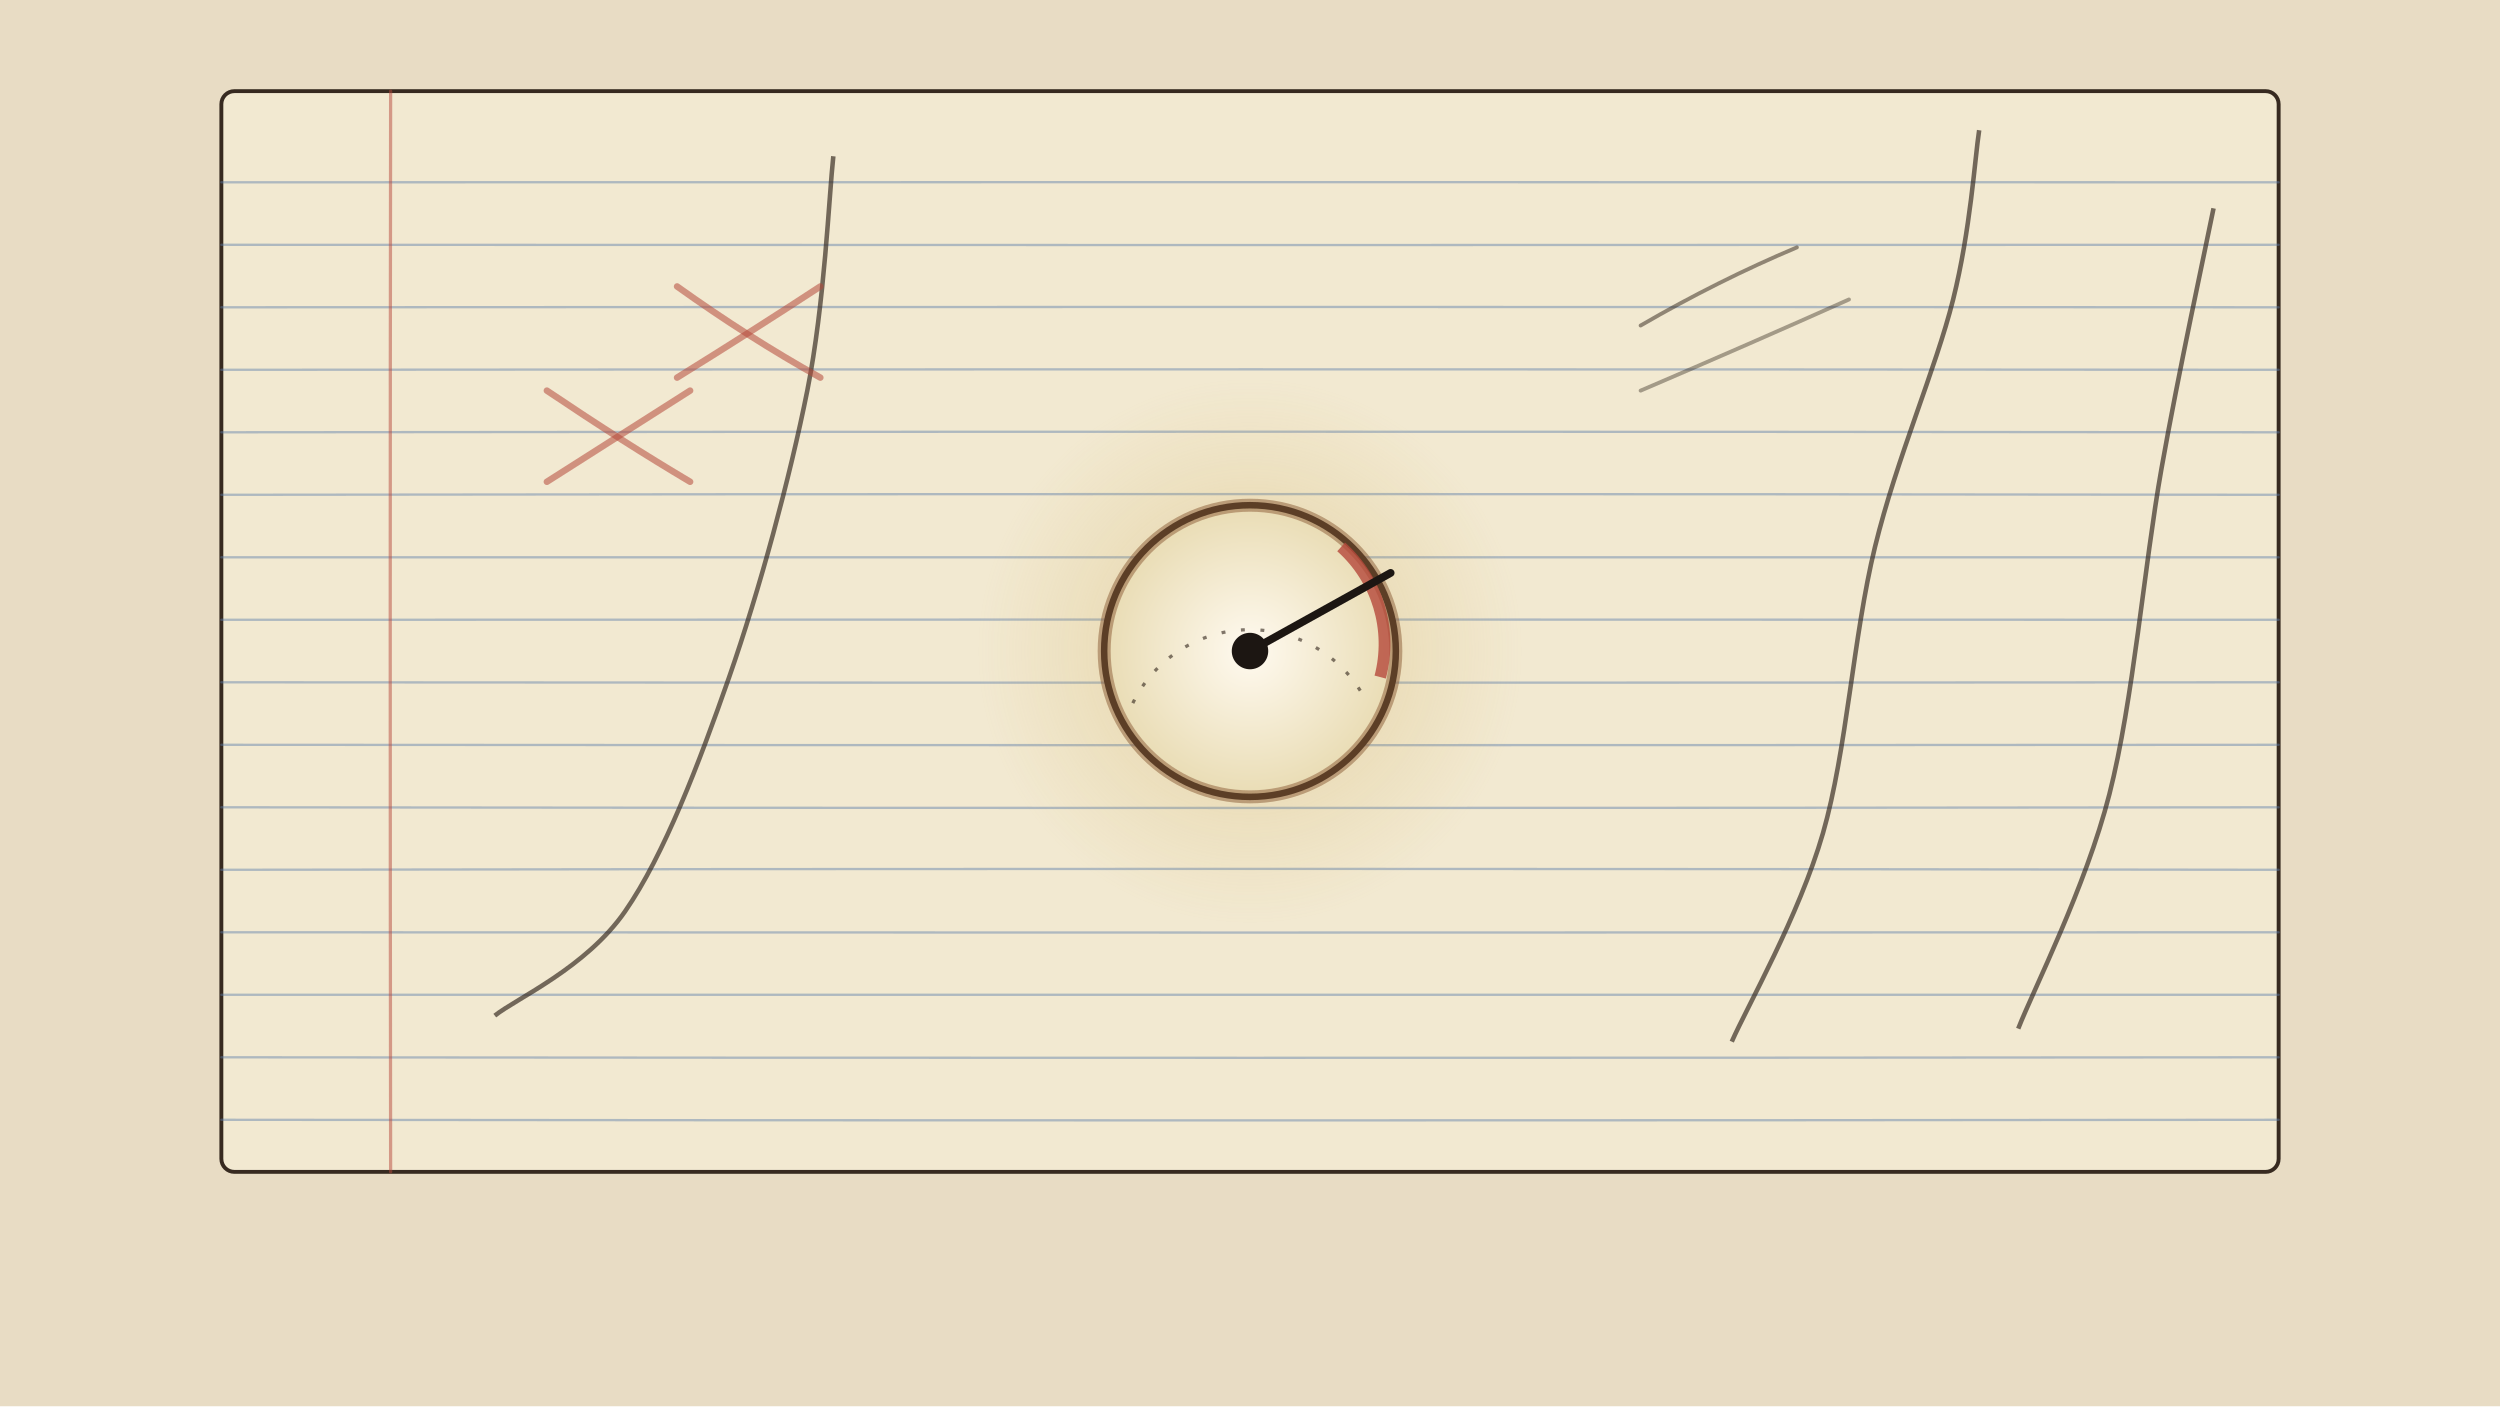
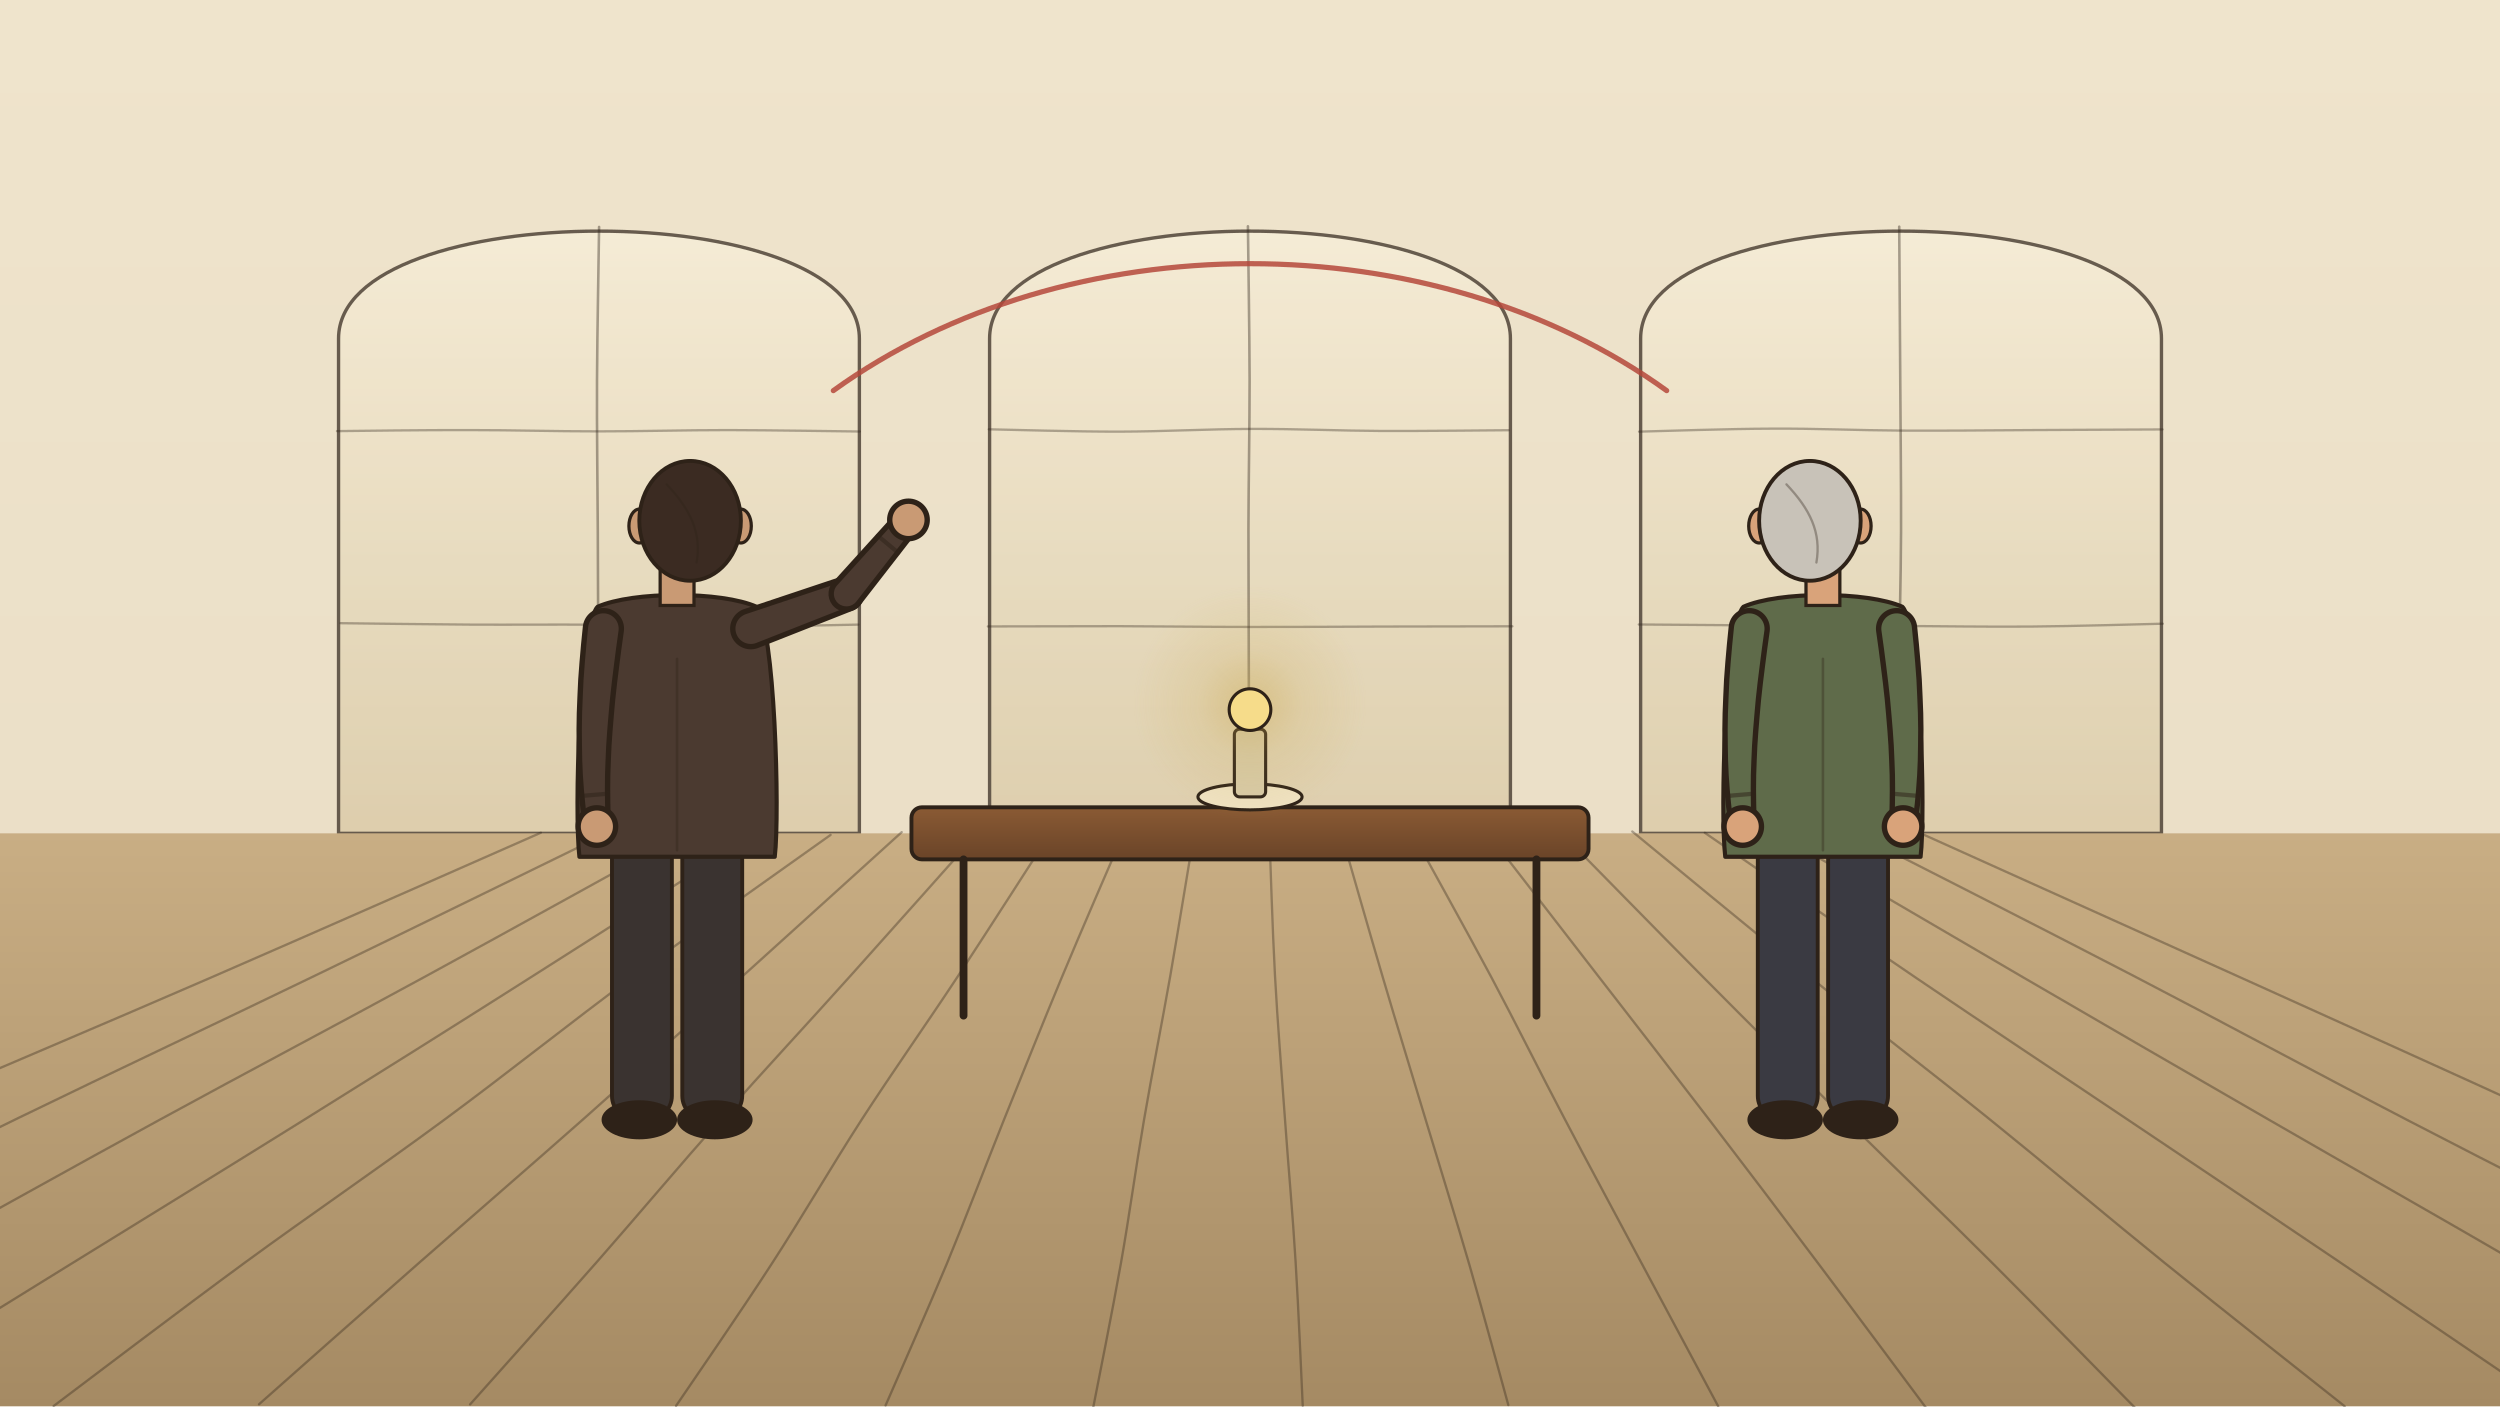
<svg xmlns="http://www.w3.org/2000/svg" viewBox="0 0 1920 1080" width="1920" height="1080">
  <defs>
-     <radialGradient id="U031g1">
-       <stop offset="0" stop-color="#c9a64a" stop-opacity="0.35" />
+     <linearGradient id="U031l1" x1="0" y1="0" x2="0" y2="1">
+       <stop offset="0" stop-color="#efe4cc" />
+       <stop offset="1" stop-color="#e8dcc4" />
+     </linearGradient>
+     <linearGradient id="U031l2" x1="0" y1="0" x2="0" y2="1">
+       <stop offset="0" stop-color="#f7efd9" />
+       <stop offset="1" stop-color="#d8c7a2" />
+     </linearGradient>
+     <linearGradient id="U031l3" x1="0" y1="0" x2="0" y2="1">
+       <stop offset="0" stop-color="#f7efd9" />
+       <stop offset="1" stop-color="#d8c7a2" />
+     </linearGradient>
+     <linearGradient id="U031l4" x1="0" y1="0" x2="0" y2="1">
+       <stop offset="0" stop-color="#f7efd9" />
+       <stop offset="1" stop-color="#d8c7a2" />
+     </linearGradient>
+     <linearGradient id="U031l5" x1="0" y1="0" x2="0" y2="1">
+       <stop offset="0" stop-color="#c9ae84" />
+       <stop offset="1" stop-color="#a58a63" />
+     </linearGradient>
+     <linearGradient id="U031l6" x1="0" y1="0" x2="0" y2="1">
+       <stop offset="0" stop-color="#8a5a34" />
+       <stop offset="1" stop-color="#6a4428" />
+     </linearGradient>
+     <radialGradient id="U031r7" cx="50%" cy="50%" r="50%">
+       <stop offset="0" stop-color="#c9a64a" stop-opacity="0.45" />
+       <stop offset="0.45" stop-color="#c9a64a" stop-opacity="0.158" />
      <stop offset="1" stop-color="#c9a64a" stop-opacity="0" />
    </radialGradient>
-     <radialGradient id="U031g2">
-       <stop offset="0" stop-color="#fffaf0" stop-opacity="1" />
-       <stop offset="1" stop-color="#e9dcb4" stop-opacity="1" />
-     </radialGradient>
  </defs>
-   <rect width="1920" height="1080" fill="#e8dcc4" />
-   <rect x="170" y="70" width="1580" height="830" rx="10" fill="#f2ead2" stroke="#2e2218" stroke-width="3" opacity="0.95" />
-   <path d="M170 140Q959.6 139.8 1750 140" fill="none" stroke="#5b7ca8" stroke-width="1.8" opacity="0.45" stroke-linecap="round" />
-   <path d="M170 188Q959.2 188.4 1750 188" fill="none" stroke="#5b7ca8" stroke-width="1.8" opacity="0.45" stroke-linecap="round" />
-   <path d="M170 236Q960.4 235.5 1750 236" fill="none" stroke="#5b7ca8" stroke-width="1.8" opacity="0.45" stroke-linecap="round" />
-   <path d="M170 284Q961.3 283.3 1750 284" fill="none" stroke="#5b7ca8" stroke-width="1.8" opacity="0.45" stroke-linecap="round" />
-   <path d="M170 332Q961.3 331.1 1750 332" fill="none" stroke="#5b7ca8" stroke-width="1.8" opacity="0.45" stroke-linecap="round" />
-   <path d="M170 380Q961.2 378.9 1750 380" fill="none" stroke="#5b7ca8" stroke-width="1.8" opacity="0.45" stroke-linecap="round" />
-   <path d="M170 428Q959.0 427.9 1750 428" fill="none" stroke="#5b7ca8" stroke-width="1.8" opacity="0.45" stroke-linecap="round" />
-   <path d="M170 476Q959.9 475.6 1750 476" fill="none" stroke="#5b7ca8" stroke-width="1.8" opacity="0.45" stroke-linecap="round" />
-   <path d="M170 524Q958.7 524.6 1750 524" fill="none" stroke="#5b7ca8" stroke-width="1.8" opacity="0.45" stroke-linecap="round" />
-   <path d="M170 572Q960.3 572.6 1750 572" fill="none" stroke="#5b7ca8" stroke-width="1.8" opacity="0.45" stroke-linecap="round" />
-   <path d="M170 620Q958.9 621.0 1750 620" fill="none" stroke="#5b7ca8" stroke-width="1.8" opacity="0.45" stroke-linecap="round" />
-   <path d="M170 668Q960.4 666.6 1750 668" fill="none" stroke="#5b7ca8" stroke-width="1.8" opacity="0.45" stroke-linecap="round" />
-   <path d="M170 716Q959.6 716.4 1750 716" fill="none" stroke="#5b7ca8" stroke-width="1.8" opacity="0.45" stroke-linecap="round" />
-   <path d="M170 764Q959.7 763.9 1750 764" fill="none" stroke="#5b7ca8" stroke-width="1.8" opacity="0.45" stroke-linecap="round" />
-   <path d="M170 812Q960.6 812.8 1750 812" fill="none" stroke="#5b7ca8" stroke-width="1.8" opacity="0.45" stroke-linecap="round" />
-   <path d="M170 860Q959.7 860.9 1750 860" fill="none" stroke="#5b7ca8" stroke-width="1.8" opacity="0.45" stroke-linecap="round" />
-   <path d="M300 70Q299.4 485.6 300 900" fill="none" stroke="#b5483b" stroke-width="2.5" opacity="0.5" stroke-linecap="round" />
-   <path d="M380.0 780.0C396.7 766.7 450.0 743.3 480.0 700.0C510.0 656.7 536.7 586.7 560.0 520.0C583.3 453.3 606.7 366.7 620.0 300.0C633.3 233.3 636.7 150.0 640.0 120.0" fill="none" stroke="#2e2218" stroke-width="3.5" stroke-opacity="1" opacity="0.65" stroke-linejoin="round" />
-   <path d="M1330.0 800.0C1341.7 773.3 1381.7 703.3 1400.0 640.0C1418.3 576.7 1423.3 488.3 1440.0 420.0C1456.7 351.7 1486.7 283.3 1500.0 230.0C1513.3 176.7 1516.7 121.7 1520.0 100.0" fill="none" stroke="#2e2218" stroke-width="3.5" stroke-opacity="1" opacity="0.65" stroke-linejoin="round" />
-   <path d="M1550.0 790.0C1561.7 760.0 1601.7 681.7 1620.0 610.0C1638.3 538.3 1646.7 435.0 1660.0 360.0C1673.3 285.0 1693.3 193.3 1700.0 160.0" fill="none" stroke="#2e2218" stroke-width="3.5" stroke-opacity="1" opacity="0.65" stroke-linejoin="round" />
-   <path d="M420 300Q479.2 339.9 530 370" fill="none" stroke="#b5483b" stroke-width="5" opacity="0.55" stroke-linecap="round" />
-   <path d="M530 300Q479.9 332.0 420 370" fill="none" stroke="#b5483b" stroke-width="5" opacity="0.55" stroke-linecap="round" />
-   <path d="M520 220Q574.5 259.0 630 290" fill="none" stroke="#b5483b" stroke-width="5" opacity="0.55" stroke-linecap="round" />
-   <path d="M630 220Q579.5 253.1 520 290" fill="none" stroke="#b5483b" stroke-width="5" opacity="0.55" stroke-linecap="round" />
-   <path d="M1260 250Q1319.6 215.4 1380 190" fill="none" stroke="#2e2218" stroke-width="3" opacity="0.5" stroke-linecap="round" />
-   <path d="M1260 300Q1345.4 263.4 1420 230" fill="none" stroke="#2e2218" stroke-width="3" opacity="0.4" stroke-linecap="round" />
-   <g id="mv-core-swell">
-     <circle cx="960" cy="500" r="210" fill="url(#U031g1)" />
-     <circle cx="960" cy="500" r="112" fill="url(#U031g2)" stroke="#2e2218" stroke-width="5" opacity="1" />
-     <circle cx="960" cy="500" r="112" fill="none" stroke="#8a5a34" stroke-width="10" opacity="0.5" />
-     <path d="M870 540A100 100 0 0 1 1050 540" fill="none" stroke="#2e2218" stroke-width="2.5" opacity=".6" stroke-dasharray="3 12" />
-     <path d="M1030 420A100 100 0 0 1 1060 520" fill="none" stroke="#b5483b" stroke-width="9" opacity=".8" />
+   <rect width="1920" height="1080" fill="url(#U031l1)" />
+   <path d="M260 640 L260 260 C260 150 660 150 660 260 L660 640 Z" fill="url(#U031l2)" stroke="#2e2218" stroke-width="2.6" opacity="0.7" />
+   <path d="M460.1 174.3 C459.9 193.9 458.7 253.0 458.5 291.7 C458.3 330.5 458.9 368.0 459.1 406.7 C459.3 445.5 459.3 485.3 459.7 524.2 C460.1 563.1 461.2 620.6 461.6 639.9" fill="none" stroke="#2e2218" stroke-width="2" stroke-linecap="round" stroke-linejoin="round" opacity="0.4" />
+   <path d="M258.8 331.1 C275.8 330.9 327.4 330.2 360.9 330.3 C394.3 330.3 426.2 331.3 459.3 331.3 C492.4 331.3 525.8 330.3 559.3 330.3 C592.8 330.4 643.4 331.2 660.3 331.4" fill="none" stroke="#2e2218" stroke-width="1.8" stroke-linecap="round" stroke-linejoin="round" opacity="0.35" />
+   <path d="M261.5 478.6 C278.1 478.8 328.3 479.5 361.2 479.7 C394.0 479.9 425.6 479.5 458.8 479.8 C492.1 480.1 527.4 481.2 560.8 481.2 C594.2 481.2 642.8 480.0 659.2 479.7" fill="none" stroke="#2e2218" stroke-width="1.8" stroke-linecap="round" stroke-linejoin="round" opacity="0.35" />
+   <path d="M760 640 L760 260 C760 150 1160 150 1160 260 L1160 640 Z" fill="url(#U031l3)" stroke="#2e2218" stroke-width="2.6" opacity="0.7" />
+   <path d="M958.4 173.8 C958.6 193.4 959.6 253.1 959.7 291.8 C959.7 330.6 958.9 367.5 958.8 406.3 C958.8 445.0 959.1 485.5 959.1 524.6 C959.1 563.7 958.9 621.4 958.9 640.8" fill="none" stroke="#2e2218" stroke-width="2" stroke-linecap="round" stroke-linejoin="round" opacity="0.4" />
+   <path d="M759.4 329.7 C776.2 330.0 826.7 331.6 860.4 331.5 C894.0 331.4 928.0 329.5 961.5 329.4 C995.1 329.3 1028.7 330.8 1061.6 331.0 C1094.4 331.1 1142.4 330.5 1158.6 330.4" fill="none" stroke="#2e2218" stroke-width="1.8" stroke-linecap="round" stroke-linejoin="round" opacity="0.35" />
+   <path d="M758.7 481.1 C775.5 481.1 825.5 480.9 859.2 480.9 C892.9 481.0 927.2 481.5 960.9 481.5 C994.5 481.6 1027.6 481.3 1061.0 481.2 C1094.4 481.1 1144.8 481.1 1161.5 481.0" fill="none" stroke="#2e2218" stroke-width="1.8" stroke-linecap="round" stroke-linejoin="round" opacity="0.35" />
+   <path d="M1260 640 L1260 260 C1260 150 1660 150 1660 260 L1660 640 Z" fill="url(#U031l4)" stroke="#2e2218" stroke-width="2.6" opacity="0.7" />
+   <path d="M1458.6 174.1 C1458.8 193.8 1459.1 253.5 1459.4 292.5 C1459.6 331.6 1460.1 369.7 1460.0 408.2 C1459.9 446.7 1458.5 485.1 1458.7 523.8 C1458.9 562.4 1460.7 620.7 1461.1 640.1" fill="none" stroke="#2e2218" stroke-width="2" stroke-linecap="round" stroke-linejoin="round" opacity="0.4" />
+   <path d="M1258.8 331.5 C1275.8 331.1 1327.2 329.3 1360.8 329.2 C1394.3 329.0 1426.9 330.5 1460.1 330.7 C1493.3 330.9 1526.4 330.5 1559.9 330.3 C1593.3 330.2 1644.0 329.9 1660.8 329.8" fill="none" stroke="#2e2218" stroke-width="1.8" stroke-linecap="round" stroke-linejoin="round" opacity="0.35" />
+   <path d="M1258.6 479.6 C1275.7 479.8 1327.8 480.2 1361.1 480.4 C1394.4 480.5 1425.3 480.6 1458.5 480.7 C1491.6 480.9 1526.3 481.5 1560.1 481.2 C1593.9 480.9 1644.2 479.4 1661.0 479.0" fill="none" stroke="#2e2218" stroke-width="1.8" stroke-linecap="round" stroke-linejoin="round" opacity="0.35" />
+   <rect x="0" y="640" width="1920" height="440" fill="url(#U031l5)" />
+   <g opacity="0.35">
+     <path d="M415.4 639.5 C372.9 658.2 244.8 714.8 160.3 751.5 C75.8 788.2 -7.1 823.0 -91.6 859.6 C-176.1 896.3 -262.1 934.6 -346.7 971.3 C-431.3 1008.1 -557.3 1062.0 -599.4 1080.2" fill="none" stroke="#2e2218" stroke-width="1.8" stroke-linecap="round" stroke-linejoin="round" opacity="1" />
+     <path d="M468.8 638.7 C431.0 657.1 317.7 712.7 241.9 749.3 C166.1 786.0 89.8 821.8 14.1 858.6 C-61.6 895.4 -136.7 933.2 -212.3 970.2 C-288.0 1007.2 -401.8 1062.1 -439.7 1080.5" fill="none" stroke="#2e2218" stroke-width="1.8" stroke-linecap="round" stroke-linejoin="round" opacity="1" />
+     <path d="M525.4 640.5 C492.1 658.8 393.0 713.8 325.8 750.4 C258.6 787.0 189.6 823.4 122.2 860.2 C54.9 896.9 -11.3 934.1 -78.3 970.8 C-145.4 1007.6 -246.4 1062.2 -280.0 1080.5" fill="none" stroke="#2e2218" stroke-width="1.8" stroke-linecap="round" stroke-linejoin="round" opacity="1" />
+     <path d="M582.0 639.0 C553.0 657.6 466.4 713.4 407.9 750.4 C349.5 787.5 290.2 824.7 231.3 861.4 C172.3 898.2 112.9 934.6 54.2 970.9 C-4.5 1007.2 -91.7 1061.2 -120.9 1079.2" fill="none" stroke="#2e2218" stroke-width="1.8" stroke-linecap="round" stroke-linejoin="round" opacity="1" />
+     <path d="M637.9 641.2 C612.7 659.2 536.6 712.8 487.0 749.3 C437.4 785.9 390.3 823.8 340.5 860.5 C290.7 897.2 238.2 933.0 188.3 969.5 C138.4 1006.1 65.7 1061.4 41.2 1079.8" fill="none" stroke="#2e2218" stroke-width="1.8" stroke-linecap="round" stroke-linejoin="round" opacity="1" />
+     <path d="M692.5 639.1 C672.3 657.4 611.9 712.2 571.2 748.9 C530.4 785.6 489.7 822.4 448.2 859.3 C406.6 896.1 363.5 933.3 321.9 969.8 C280.4 1006.3 219.4 1060.3 198.9 1078.5" fill="none" stroke="#2e2218" stroke-width="1.8" stroke-linecap="round" stroke-linejoin="round" opacity="1" />
+     <path d="M751.3 639.4 C735.1 657.6 686.7 712.1 653.8 748.7 C621.0 785.3 586.6 822.2 554.1 858.9 C521.6 895.5 491.0 932.0 458.8 968.7 C426.6 1005.3 377.3 1060.3 361.0 1078.6" fill="none" stroke="#2e2218" stroke-width="1.8" stroke-linecap="round" stroke-linejoin="round" opacity="1" />
+     <path d="M807.5 638.6 C795.6 657.1 759.9 712.8 735.7 749.7 C711.4 786.6 685.7 822.9 661.8 859.8 C638.0 896.7 616.1 934.6 592.3 971.2 C568.6 1007.9 531.4 1061.7 519.2 1079.7" fill="none" stroke="#2e2218" stroke-width="1.8" stroke-linecap="round" stroke-linejoin="round" opacity="1" />
+     <path d="M862.4 641.1 C854.5 659.4 830.5 714.5 815.3 751.0 C800.1 787.5 785.8 823.5 771.0 860.1 C756.3 896.8 742.2 934.2 727.1 970.7 C711.9 1007.2 687.9 1061.3 680.1 1079.4" fill="none" stroke="#2e2218" stroke-width="1.8" stroke-linecap="round" stroke-linejoin="round" opacity="1" />
+     <path d="M917.1 639.7 C914.0 658.1 905.1 713.0 898.7 749.9 C892.2 786.7 884.8 824.0 878.5 860.7 C872.2 897.4 867.4 933.3 860.9 970.0 C854.4 1006.7 843.2 1062.4 839.6 1080.9" fill="none" stroke="#2e2218" stroke-width="1.8" stroke-linecap="round" stroke-linejoin="round" opacity="1" />
+     <path d="M974.9 640.5 C975.6 658.7 977.2 712.9 979.2 749.5 C981.2 786.1 984.3 823.6 986.9 860.1 C989.5 896.7 992.8 932.2 995.0 968.8 C997.3 1005.4 999.6 1061.1 1000.5 1079.6" fill="none" stroke="#2e2218" stroke-width="1.8" stroke-linecap="round" stroke-linejoin="round" opacity="1" />
+     <path d="M1029.8 639.1 C1035.2 657.8 1051.3 714.4 1062.2 751.3 C1073.1 788.3 1084.2 824.2 1095.2 860.9 C1106.3 897.6 1117.9 935.1 1128.5 971.4 C1139.0 1007.8 1153.4 1061.1 1158.4 1079.1" fill="none" stroke="#2e2218" stroke-width="1.8" stroke-linecap="round" stroke-linejoin="round" opacity="1" />
+     <path d="M1084.9 640.1 C1095.0 658.6 1126.0 714.2 1145.4 750.6 C1164.8 787.1 1182.4 822.7 1201.5 859.0 C1220.5 895.3 1240.3 931.7 1259.9 968.6 C1279.6 1005.4 1309.7 1061.5 1319.6 1080.1" fill="none" stroke="#2e2218" stroke-width="1.8" stroke-linecap="round" stroke-linejoin="round" opacity="1" />
+     <path d="M1143.6 641.3 C1157.5 659.3 1199.0 712.8 1227.1 749.2 C1255.3 785.6 1284.4 823.0 1312.5 859.7 C1340.7 896.5 1368.2 932.8 1396.0 969.8 C1423.8 1006.7 1465.5 1062.9 1479.4 1081.5" fill="none" stroke="#2e2218" stroke-width="1.8" stroke-linecap="round" stroke-linejoin="round" opacity="1" />
+     <path d="M1198.9 639.5 C1217.2 658.1 1271.9 714.0 1308.6 751.0 C1345.3 788.0 1382.5 825.0 1419.3 861.4 C1456.2 897.8 1492.8 932.7 1529.5 969.4 C1566.3 1006.1 1621.5 1062.8 1640.0 1081.5" fill="none" stroke="#2e2218" stroke-width="1.8" stroke-linecap="round" stroke-linejoin="round" opacity="1" />
+     <path d="M1253.6 638.6 C1276.3 657.2 1344.2 713.5 1390.0 750.3 C1435.7 787.2 1483.0 823.3 1528.3 859.8 C1573.7 896.4 1616.9 933.1 1662.3 969.8 C1707.7 1006.5 1777.6 1061.7 1800.7 1080.0" fill="none" stroke="#2e2218" stroke-width="1.8" stroke-linecap="round" stroke-linejoin="round" opacity="1" />
+     <path d="M1309.3 639.6 C1336.4 658.2 1417.7 714.5 1472.0 751.3 C1526.2 788.1 1580.5 823.9 1634.7 860.3 C1688.9 896.7 1742.9 932.8 1797.2 969.5 C1851.6 1006.3 1933.6 1062.1 1960.8 1080.6" fill="none" stroke="#2e2218" stroke-width="1.8" stroke-linecap="round" stroke-linejoin="round" opacity="1" />
+     <path d="M1367.4 641.6 C1398.5 659.7 1491.2 714.2 1553.6 750.5 C1616.0 786.9 1678.7 823.1 1741.9 859.6 C1805.1 896.1 1869.9 932.8 1932.9 969.4 C1995.9 1006.0 2088.7 1061.0 2119.9 1079.3" fill="none" stroke="#2e2218" stroke-width="1.8" stroke-linecap="round" stroke-linejoin="round" opacity="1" />
+     <path d="M1422.8 639.0 C1458.6 657.3 1566.1 711.8 1637.3 748.8 C1708.6 785.8 1779.0 824.0 1850.4 861.0 C1921.8 898.1 1994.1 934.3 2065.5 971.0 C2136.8 1007.7 2243.2 1063.0 2278.8 1081.4" fill="none" stroke="#2e2218" stroke-width="1.8" stroke-linecap="round" stroke-linejoin="round" opacity="1" />
+     <path d="M1478.0 641.3 C1518.1 659.4 1638.5 713.6 1718.7 749.8 C1798.9 786.1 1878.9 822.0 1959.2 858.9 C2039.4 895.8 2120.3 934.3 2200.3 971.2 C2280.4 1008.1 2399.6 1062.1 2439.4 1080.3" fill="none" stroke="#2e2218" stroke-width="1.8" stroke-linecap="round" stroke-linejoin="round" opacity="1" />
  </g>
-   <g id="mv-joint-needle" data-pivot="960 500" data-amp="14" data-per="0.5">
-     <path d="M960 500L1068 440" stroke="#1c1612" stroke-width="6" stroke-linecap="round" />
-     <circle cx="960" cy="500" r="14" fill="#1c1612" />
+   <rect x="700" y="620" width="520" height="40" rx="8" fill="url(#U031l6)" stroke="#2e2218" stroke-width="3" opacity="1" />
+   <path d="M740 660 L740 780 M1180 660 L1180 780" fill="none" stroke="#2e2218" stroke-width="6" stroke-linecap="round" stroke-linejoin="round" opacity="1" />
+   <ellipse cx="960" cy="612" rx="40" ry="10" fill="#efe2c2" stroke="#2e2218" stroke-width="2.4" />
+   <rect x="948" y="560" width="24" height="52" rx="4" fill="#d8cba8" stroke="#2e2218" stroke-width="2.4" opacity="1" />
+   <circle cx="960" cy="540" r="90" fill="url(#U031r7)" />
+   <circle cx="960" cy="545" r="16" fill="#f6dc8a" stroke="#2e2218" stroke-width="2.4" />
+   <g id="mv-breathe-bohr">
+     <rect x="470.0" y="615.4" width="46.0" height="244.6" rx="18.4" fill="#3a3330" stroke="#2e2218" stroke-width="3" opacity="1" />
+     <rect x="524" y="615.4" width="46.0" height="244.6" rx="18.4" fill="#3a3330" stroke="#2e2218" stroke-width="3" opacity="1" />
+     <ellipse cx="491" cy="860" rx="29" ry="15" fill="#2e2218" />
+     <ellipse cx="549" cy="860" rx="29" ry="15" fill="#2e2218" />
+     <path d="M459 466 C445 480 441 625 445 658 L595 658 C599 625 595 480 581 466 C554 454 486 454 459 466 Z" fill="#4b3a30" stroke="#2e2218" stroke-width="3.2" stroke-linejoin="round" />
+     <path d="M520 506 L520 653" fill="none" stroke="#2e2218" stroke-width="2" stroke-linecap="round" stroke-linejoin="round" opacity="0.35" />
+     <g class="mv mv-limb-bohr-l-1" data-pivot="463.4 482.8" data-amp="0">
+       <path d="M449.7,481.1 L448.3,495.0 L447.1,508.7 L446.1,522.1 L445.5,535.1 L445.0,547.8 L444.8,560.2 L444.9,572.3 L445.1,584.0 L445.6,595.5 L446.4,606.5 L447.4,617.3 L448.6,627.6 A9.2,9.2 0 0 0 466.9,626.3 L466.7,616.1 L466.6,605.8 L466.7,595.1 L467.1,584.1 L467.6,572.8 L468.4,561.2 L469.4,549.2 L470.5,536.9 L471.9,524.3 L473.5,511.4 L475.2,498.2 L477.1,484.5 A13.8,13.8 0 0 0 449.7,481.1Z" fill="#4b3a30" stroke="#2e2218" stroke-width="4.14" stroke-linejoin="round" />
+       <path d="M446.3,611.3 L466.4,609.6" stroke="#2e2218" stroke-width="3.31" stroke-linecap="round" opacity=".5" />
+       <circle cx="458.4" cy="634.8" r="14.4" fill="#c99a74" stroke="#2e2218" stroke-width="4.14" />
+     </g>
+     <g class="mv mv-limb-bohr-r-1" data-pivot="576.6 482.8" data-amp="9">
+       <path d="M581.3,495.8 L654.1,467.1 A11.7,11.7 0 0 0 646.1,445.0 L571.9,469.8 A13.8,13.8 0 0 0 581.3,495.8Z" fill="#4b3a30" stroke="#2e2218" stroke-width="4.14" stroke-linejoin="round" />
+       <g class="mv mv-limb-bohr-r-2" data-pivot="650.1 456.1" data-amp="8">
+         <path d="M659.0,463.6 L699.7,411.2 A9.2,9.2 0 0 0 685.6,399.4 L641.1,448.5 A11.7,11.7 0 0 0 659.0,463.6Z" fill="#4b3a30" stroke="#2e2218" stroke-width="4.14" stroke-linejoin="round" />
+         <path d="M689.8,424.5 L674.2,411.5" stroke="#2e2218" stroke-width="3.31" stroke-linecap="round" opacity=".5" />
+         <circle cx="697.7" cy="399.3" r="14.4" fill="#c99a74" stroke="#2e2218" stroke-width="4.14" />
+       </g>
+     </g>
+     <g id="mv-nod-bohr">
+       <rect x="507" y="428" width="26" height="37" fill="#c99a74" stroke="#2e2218" stroke-width="2.5" />
+       <ellipse cx="491" cy="404" rx="8" ry="13" fill="#c99a74" stroke="#2e2218" stroke-width="2.5" />
+       <ellipse cx="569" cy="404" rx="8" ry="13" fill="#c99a74" stroke="#2e2218" stroke-width="2.5" />
+       <ellipse cx="530" cy="400" rx="39" ry="46" fill="#3b2b22" stroke="#2e2218" stroke-width="3" />
+       <path d="M512 372 C530 391 539 409 535 432" fill="none" stroke="#2e2218" stroke-width="1.8" stroke-linecap="round" stroke-linejoin="round" opacity="0.35" />
+     </g>
+   </g>
+   <g id="mv-breathe-einst">
+     <rect x="1350.0" y="615.4" width="46.0" height="244.6" rx="18.4" fill="#3a3a42" stroke="#2e2218" stroke-width="3" opacity="1" />
+     <rect x="1404" y="615.4" width="46.0" height="244.6" rx="18.4" fill="#3a3a42" stroke="#2e2218" stroke-width="3" opacity="1" />
+     <ellipse cx="1371" cy="860" rx="29" ry="15" fill="#2e2218" />
+     <ellipse cx="1429" cy="860" rx="29" ry="15" fill="#2e2218" />
+     <path d="M1339 466 C1325 480 1321 625 1325 658 L1475 658 C1479 625 1475 480 1461 466 C1434 454 1366 454 1339 466 Z" fill="#5f6b4a" stroke="#2e2218" stroke-width="3.2" stroke-linejoin="round" />
+     <path d="M1400 506 L1400 653" fill="none" stroke="#2e2218" stroke-width="2" stroke-linecap="round" stroke-linejoin="round" opacity="0.35" />
+     <g class="mv mv-limb-einst-l-1" data-pivot="1343.4 482.8" data-amp="0">
+       <path d="M1329.7,481.1 L1328.3,495.0 L1327.1,508.7 L1326.1,522.1 L1325.5,535.1 L1325.0,547.8 L1324.8,560.2 L1324.9,572.3 L1325.1,584.0 L1325.6,595.5 L1326.4,606.5 L1327.4,617.3 L1328.6,627.6 A9.2,9.2 0 0 0 1346.9,626.3 L1346.7,616.1 L1346.6,605.8 L1346.7,595.1 L1347.1,584.1 L1347.6,572.8 L1348.4,561.2 L1349.4,549.2 L1350.5,536.9 L1351.9,524.3 L1353.5,511.4 L1355.2,498.2 L1357.1,484.5 A13.8,13.8 0 0 0 1329.7,481.1Z" fill="#5f6b4a" stroke="#2e2218" stroke-width="4.14" stroke-linejoin="round" />
+       <path d="M1326.3,611.3 L1346.4,609.6" stroke="#2e2218" stroke-width="3.31" stroke-linecap="round" opacity=".5" />
+       <circle cx="1338.4" cy="634.8" r="14.4" fill="#d9a37a" stroke="#2e2218" stroke-width="4.14" />
+     </g>
+     <g class="mv mv-limb-einst-r-1" data-pivot="1456.6 482.8" data-amp="0">
+       <path d="M1442.9,484.5 L1444.8,498.2 L1446.5,511.4 L1448.1,524.3 L1449.5,536.9 L1450.6,549.2 L1451.6,561.2 L1452.4,572.8 L1452.9,584.1 L1453.3,595.1 L1453.4,605.8 L1453.3,616.1 L1453.1,626.3 A9.2,9.2 0 0 0 1471.4,627.6 L1472.6,617.3 L1473.6,606.5 L1474.4,595.5 L1474.9,584.0 L1475.1,572.3 L1475.2,560.2 L1475.0,547.8 L1474.5,535.1 L1473.9,522.1 L1472.9,508.7 L1471.7,495.0 L1470.3,481.1 A13.8,13.8 0 0 0 1442.9,484.5Z" fill="#5f6b4a" stroke="#2e2218" stroke-width="4.14" stroke-linejoin="round" />
+       <path d="M1453.6,609.6 L1473.7,611.3" stroke="#2e2218" stroke-width="3.31" stroke-linecap="round" opacity=".5" />
+       <circle cx="1461.6" cy="634.8" r="14.4" fill="#d9a37a" stroke="#2e2218" stroke-width="4.14" />
+     </g>
+     <g id="mv-nod-einst">
+       <rect x="1387" y="428" width="26" height="37" fill="#d9a37a" stroke="#2e2218" stroke-width="2.5" />
+       <ellipse cx="1351" cy="404" rx="8" ry="13" fill="#d9a37a" stroke="#2e2218" stroke-width="2.5" />
+       <ellipse cx="1429" cy="404" rx="8" ry="13" fill="#d9a37a" stroke="#2e2218" stroke-width="2.5" />
+       <ellipse cx="1390" cy="400" rx="39" ry="46" fill="#c8c2b8" stroke="#2e2218" stroke-width="3" />
+       <path d="M1372 372 C1390 391 1399 409 1395 432" fill="none" stroke="#2e2218" stroke-width="1.8" stroke-linecap="round" stroke-linejoin="round" opacity="0.35" />
+     </g>
+   </g>
+   <g id="mv-edge-reply-U031" data-delay="1.2" data-dur="1.8">
+     <path d="M640 300 C820 170 1100 170 1280 300" fill="none" stroke="#b5483b" stroke-width="4" stroke-linecap="round" stroke-linejoin="round" opacity="0.85" />
  </g>
</svg>
